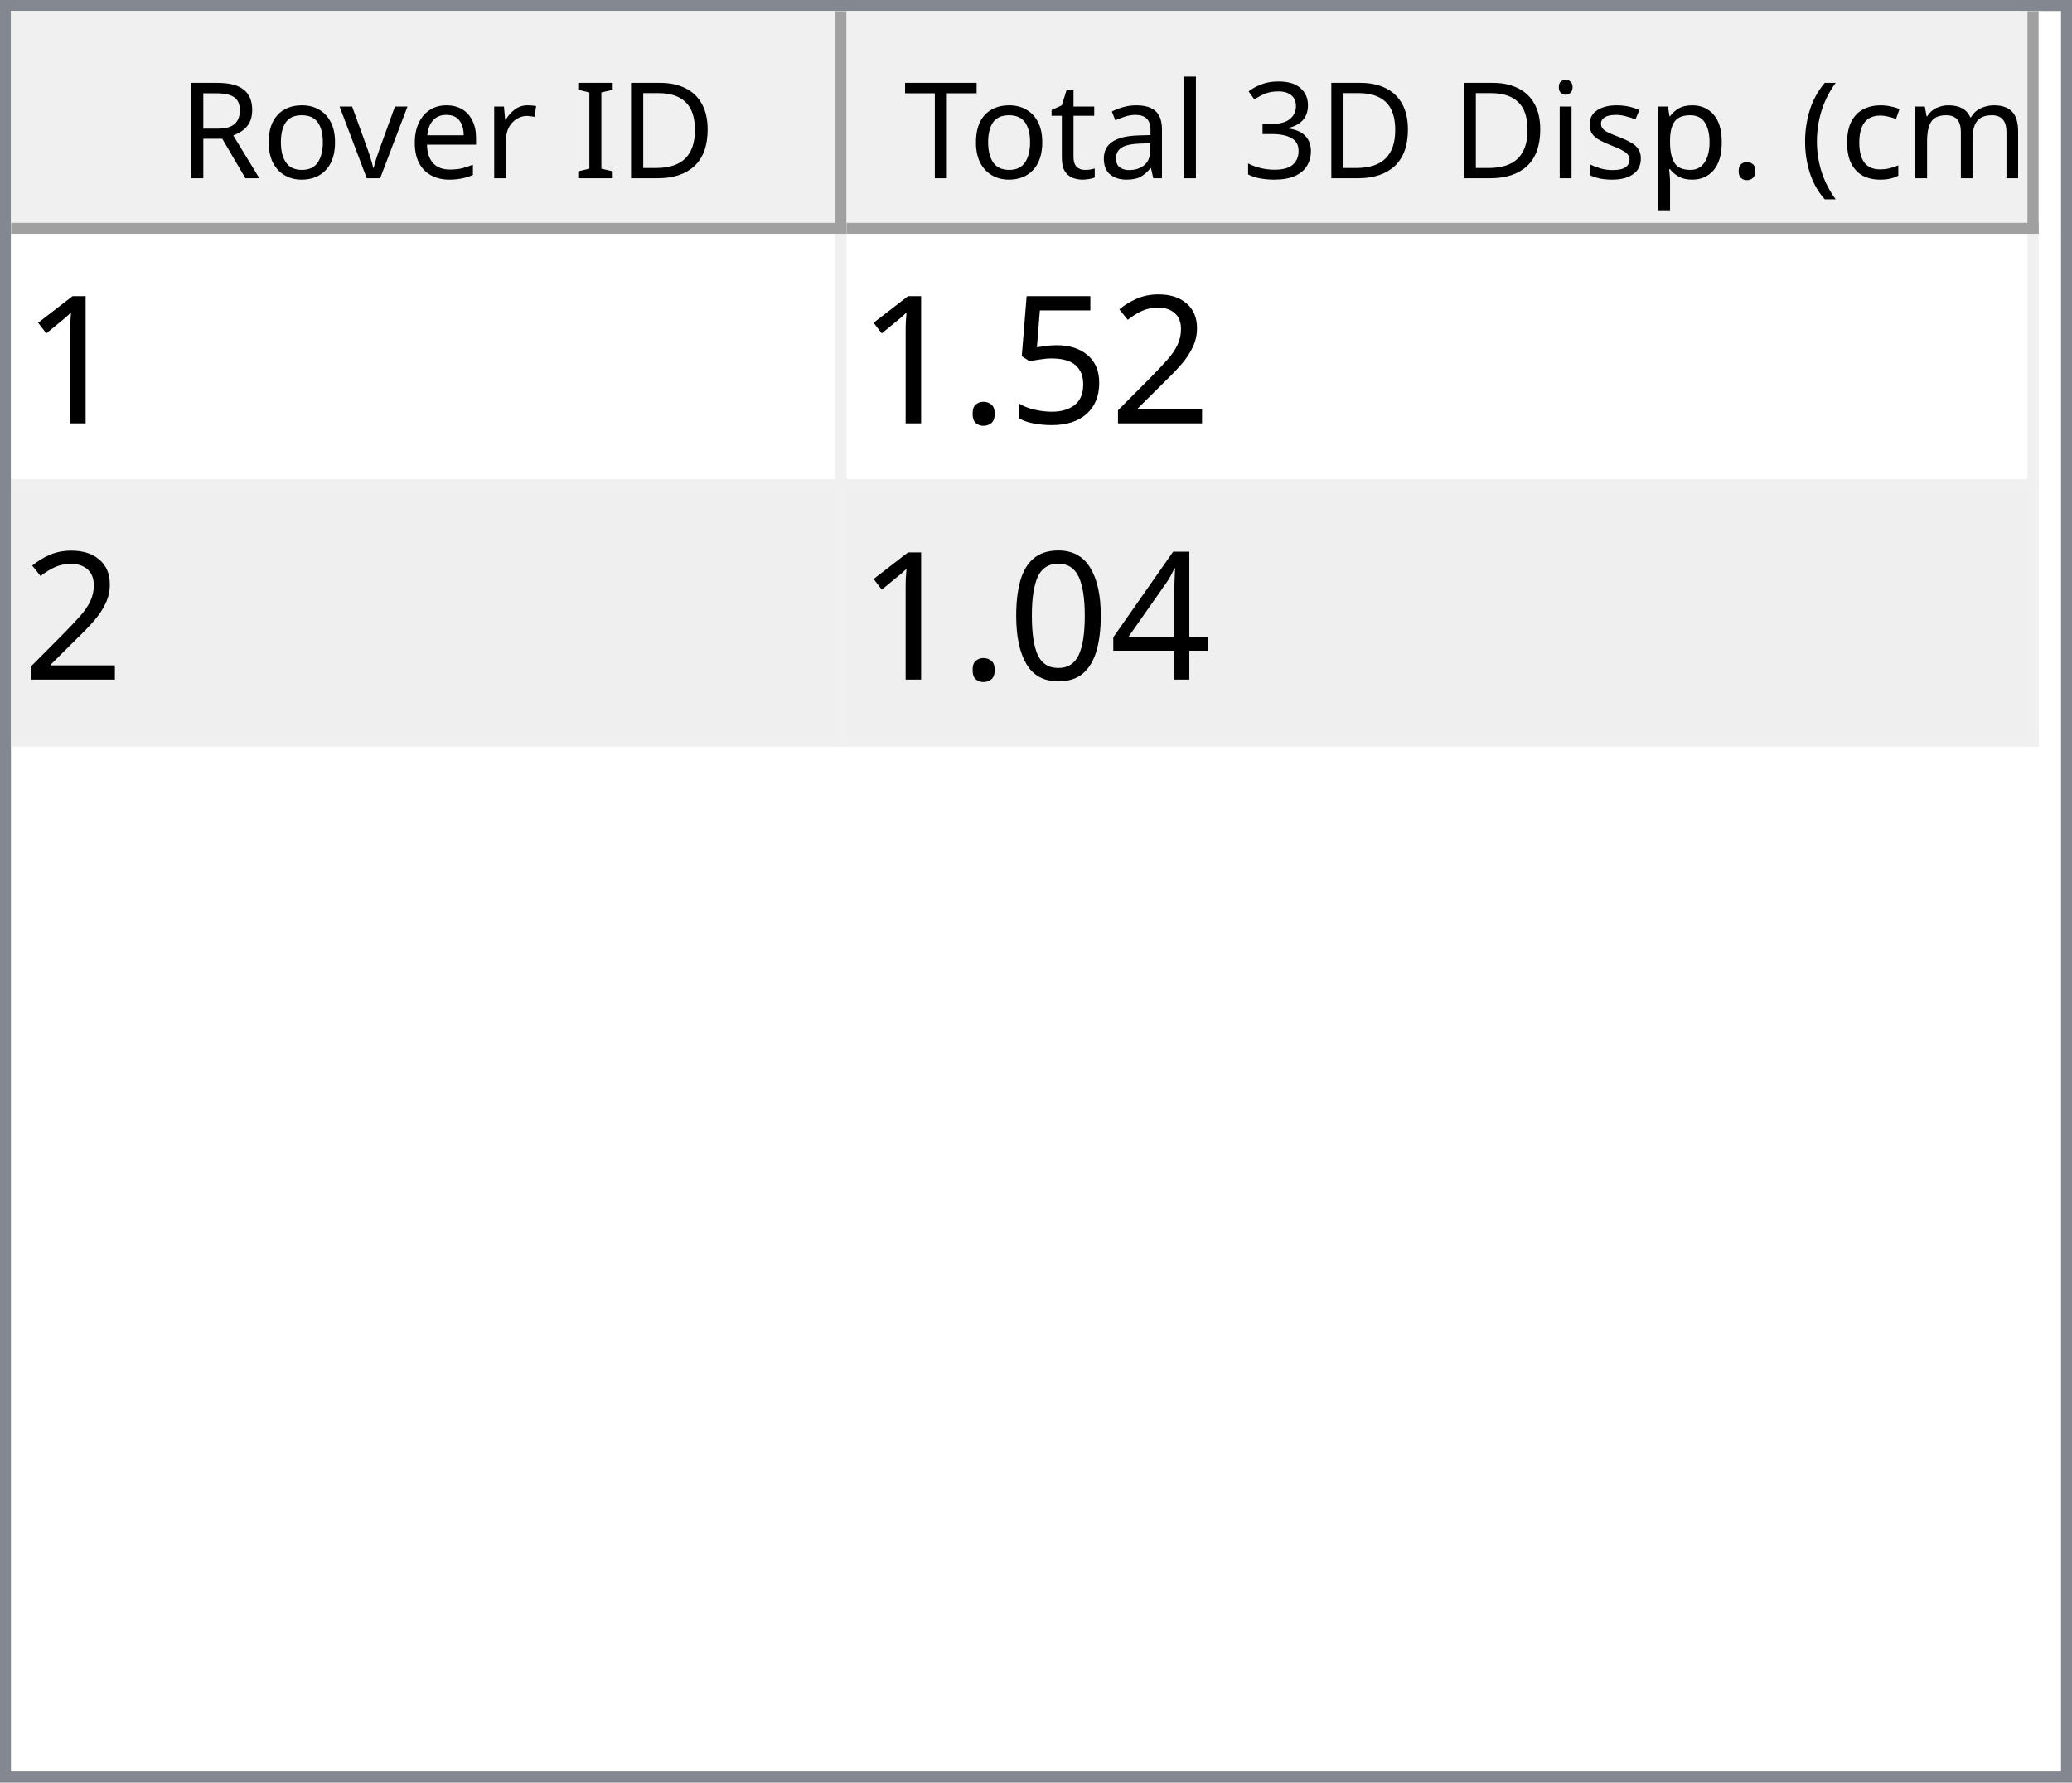
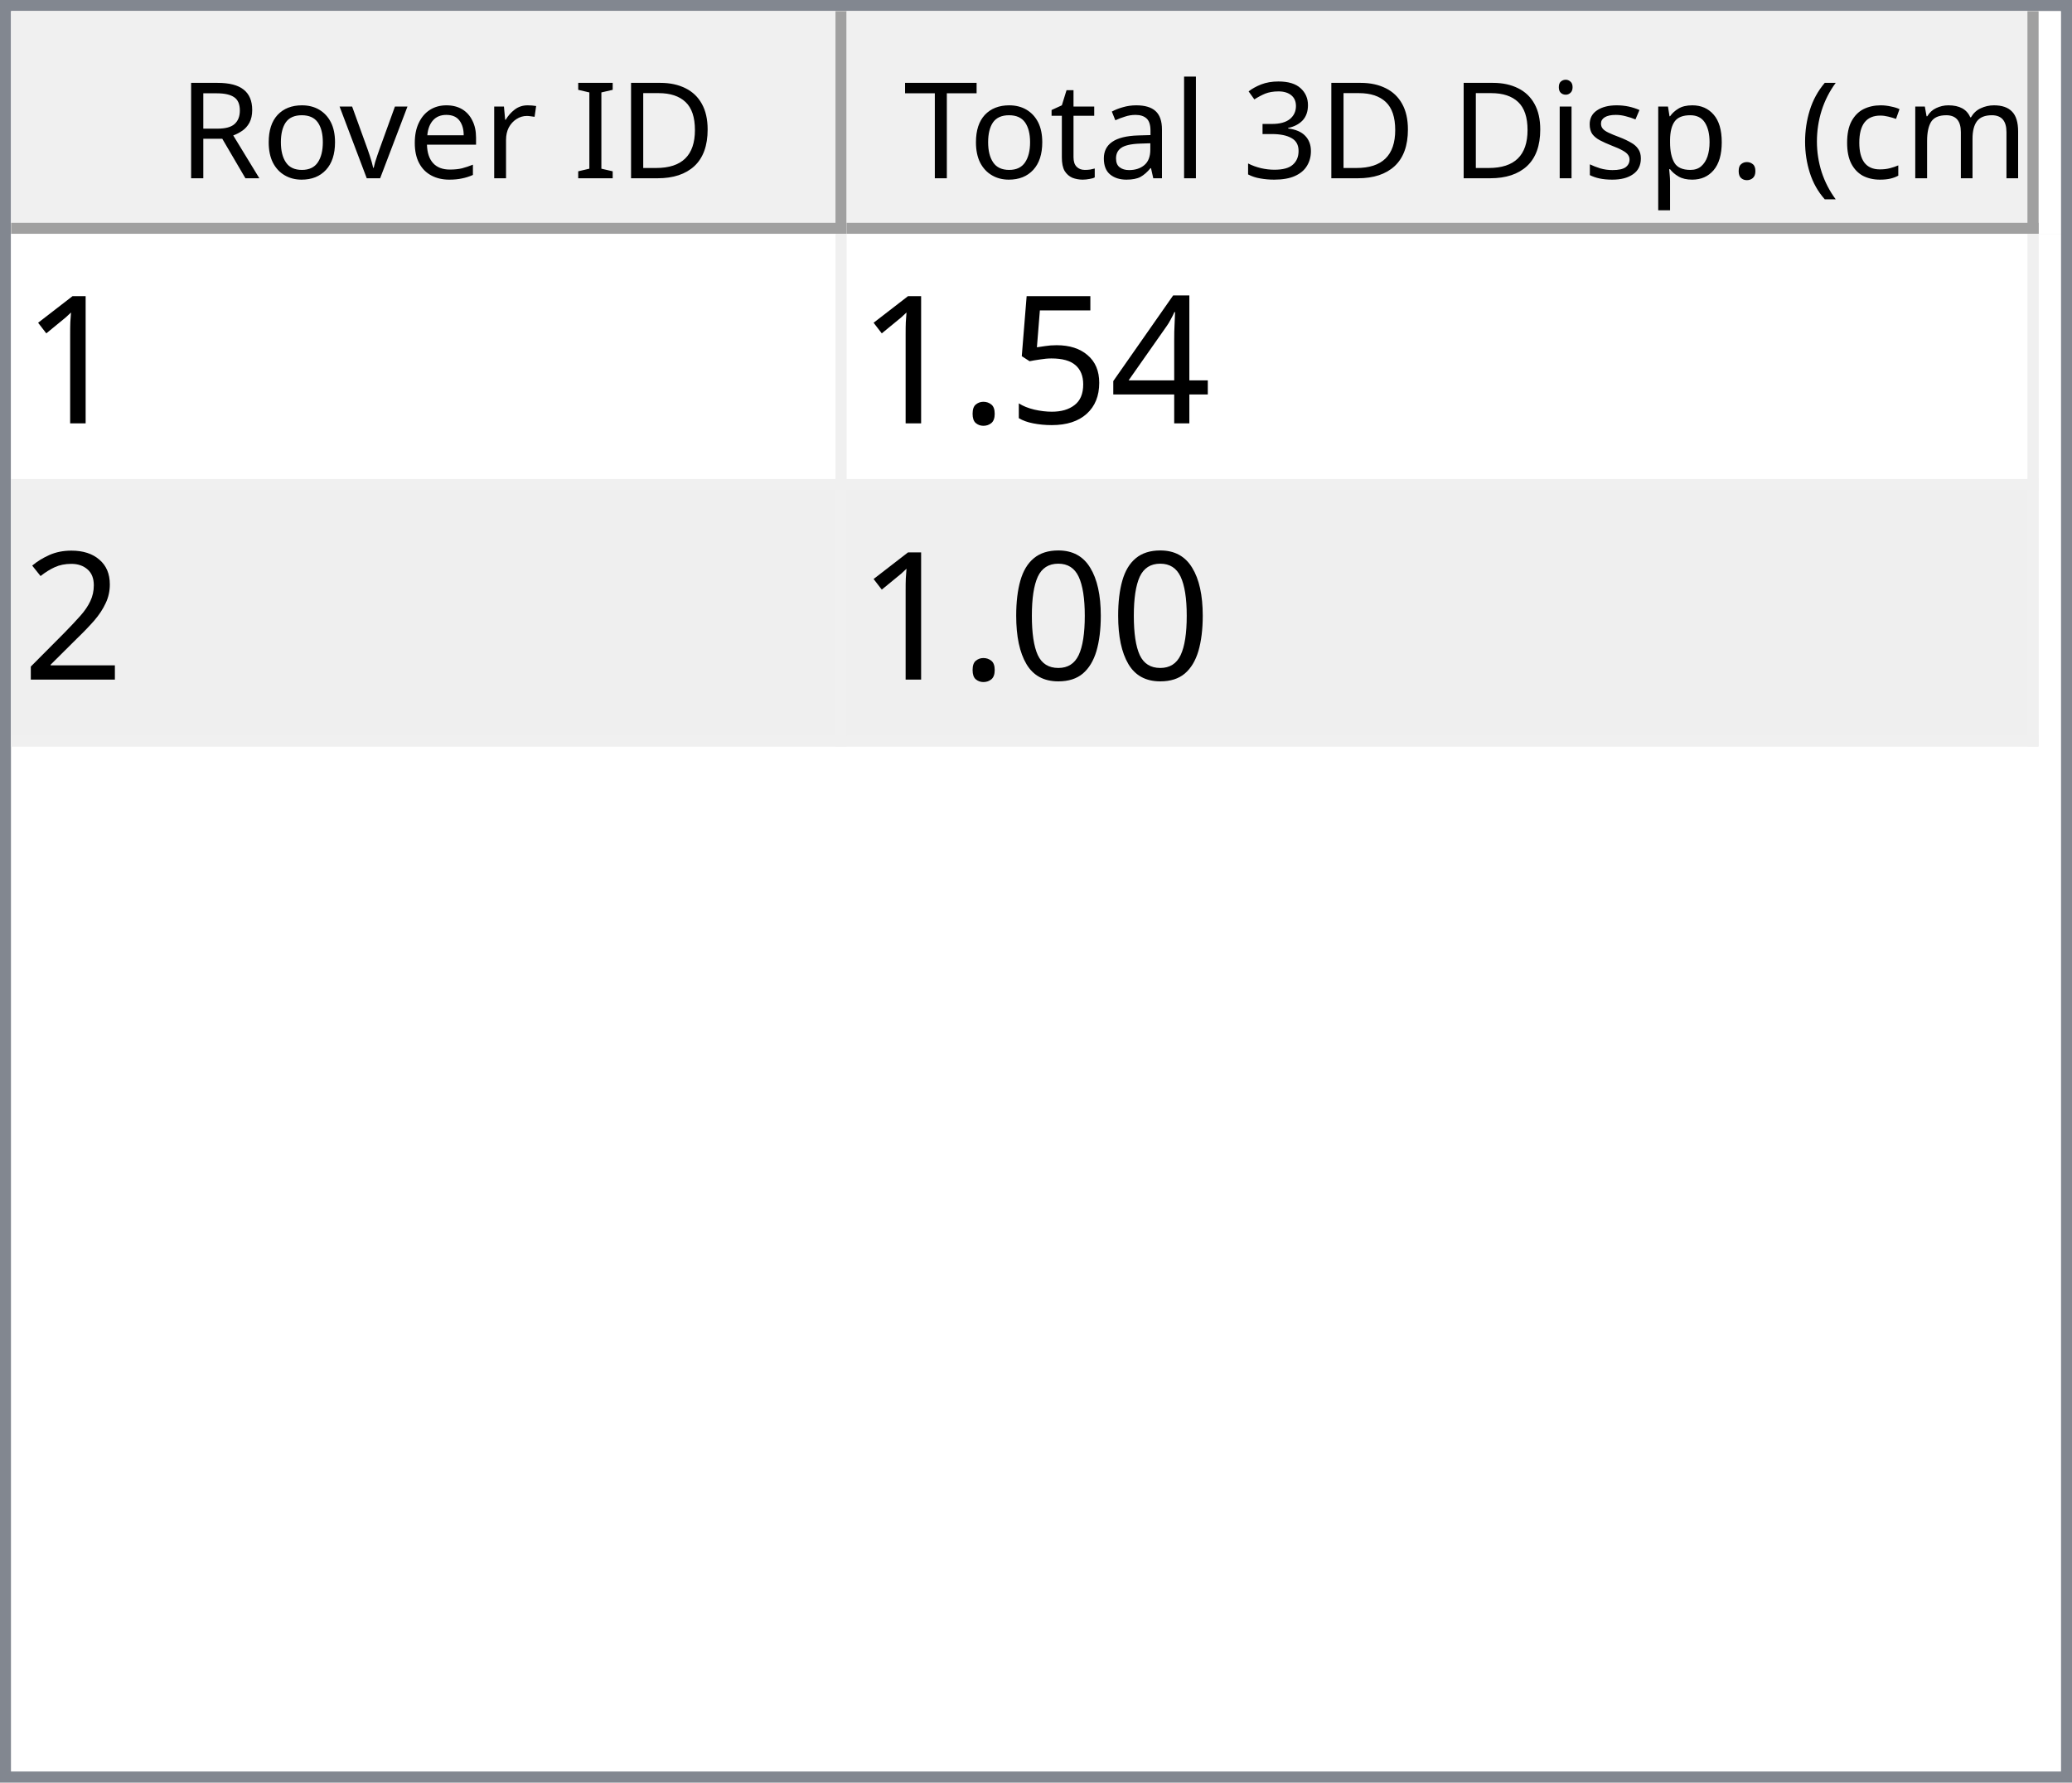
<svg xmlns="http://www.w3.org/2000/svg" style="fill-opacity:1; color-rendering:auto; color-interpolation:auto; text-rendering:auto; stroke:black; stroke-linecap:square; stroke-miterlimit:10; shape-rendering:auto; stroke-opacity:1; fill:black; stroke-dasharray:none; font-weight:normal; stroke-width:1; font-family:'Dialog'; font-style:normal; stroke-linejoin:miter; font-size:12px; stroke-dashoffset:0; image-rendering:auto;" width="186" height="160">
  <defs id="genericDefs" />
  <g>
    <defs id="defs1">
      <clipPath clipPathUnits="userSpaceOnUse" id="clipPath1">
        <path d="M0 0 L186 0 L186 160 L0 160 L0 0 Z" />
      </clipPath>
      <clipPath clipPathUnits="userSpaceOnUse" id="clipPath2">
        <path d="M0 0 L0 160 L186 160 L186 0 Z" />
      </clipPath>
      <clipPath clipPathUnits="userSpaceOnUse" id="clipPath3">
        <path d="M0 0 L0 20 L184 20 L184 0 Z" />
      </clipPath>
      <clipPath clipPathUnits="userSpaceOnUse" id="clipPath4">
        <path d="M0 0 L0 20 L75 20 L75 0 Z" />
      </clipPath>
      <clipPath clipPathUnits="userSpaceOnUse" id="clipPath5">
        <path d="M1 1 L1 19 L74 19 L74 1 Z" />
      </clipPath>
      <clipPath clipPathUnits="userSpaceOnUse" id="clipPath6">
        <path d="M0 0 L0 18 L73 18 L73 0 Z" />
      </clipPath>
      <clipPath clipPathUnits="userSpaceOnUse" id="clipPath7">
        <path d="M-0.5 -0.5 L-0.5 19.5 L74.5 19.5 L74.5 -0.5 Z" />
      </clipPath>
      <clipPath clipPathUnits="userSpaceOnUse" id="clipPath8">
        <path d="M0 0 L0 20 L107 20 L107 0 Z" />
      </clipPath>
      <clipPath clipPathUnits="userSpaceOnUse" id="clipPath9">
        <path d="M1 1 L1 19 L106 19 L106 1 Z" />
      </clipPath>
      <clipPath clipPathUnits="userSpaceOnUse" id="clipPath10">
        <path d="M0 0 L0 18 L105 18 L105 0 Z" />
      </clipPath>
      <clipPath clipPathUnits="userSpaceOnUse" id="clipPath11">
        <path d="M-0.5 -0.5 L-0.5 19.5 L106.5 19.5 L106.5 -0.5 Z" />
      </clipPath>
      <clipPath clipPathUnits="userSpaceOnUse" id="clipPath12">
        <path d="M0 0 L0 138 L184 138 L184 0 Z" />
      </clipPath>
      <clipPath clipPathUnits="userSpaceOnUse" id="clipPath13">
        <path d="M0 0 L0 46 L182 46 L182 0 Z" />
      </clipPath>
      <clipPath clipPathUnits="userSpaceOnUse" id="clipPath14">
        <path d="M-0.5 -0.5 L-0.5 45.5 L181.5 45.5 L181.5 -0.5 Z" />
      </clipPath>
      <clipPath clipPathUnits="userSpaceOnUse" id="clipPath15">
        <path d="M0 0 L0 22 L74 22 L74 0 Z" />
      </clipPath>
      <clipPath clipPathUnits="userSpaceOnUse" id="clipPath16">
        <path d="M0 0 L0 22 L106 22 L106 0 Z" />
      </clipPath>
      <font horiz-adv-x="64.551" id="font1">
        <font-face ascent="107.91" descent="25.098" units-per-em="100" style="font-style:normal; font-family:Segoe UI; font-weight:normal;" />
        <missing-glyph horiz-adv-x="64.551" d="M8.109 0 L8.109 68.266 L56.453 68.266 L56.453 0 L8.109 0 ZM15.328 7.234 L49.219 7.234 L49.219 61.031 L15.328 61.031 L15.328 7.234 Z" />
        <glyph unicode="D" horiz-adv-x="70.117" d="M9.188 0 L9.188 70.016 L28.516 70.016 Q65.531 70.016 65.531 35.891 Q65.531 19.672 55.25 9.836 Q44.969 0 27.734 0 L9.188 0 ZM17.391 62.594 L17.391 7.422 L27.828 7.422 Q41.609 7.422 49.273 14.797 Q56.938 22.172 56.938 35.688 Q56.938 62.594 28.328 62.594 L17.391 62.594 Z" />
        <glyph unicode="I" horiz-adv-x="26.611" d="M17.391 0 L9.188 0 L9.188 70.016 L17.391 70.016 L17.391 0 Z" />
        <glyph unicode=" " horiz-adv-x="27.393" d="" />
        <glyph unicode="r" horiz-adv-x="34.766" d="M34.188 41.891 Q32.078 43.5 28.125 43.5 Q23 43.5 19.555 38.672 Q16.109 33.844 16.109 25.484 L16.109 0 L8.109 0 L8.109 50 L16.109 50 L16.109 39.703 L16.312 39.703 Q18.016 44.969 21.531 47.922 Q25.047 50.875 29.391 50.875 Q32.516 50.875 34.188 50.203 L34.188 41.891 Z" />
        <glyph unicode="e" horiz-adv-x="52.295" d="M48.297 23 L12.984 23 Q13.188 14.656 17.484 10.109 Q21.781 5.562 29.297 5.562 Q37.75 5.562 44.828 11.141 L44.828 3.609 Q38.234 -1.172 27.391 -1.172 Q16.797 -1.172 10.742 5.641 Q4.688 12.453 4.688 24.812 Q4.688 36.469 11.305 43.82 Q17.922 51.172 27.734 51.172 Q37.547 51.172 42.922 44.828 Q48.297 38.484 48.297 27.203 L48.297 23 ZM40.094 29.781 Q40.047 36.719 36.75 40.578 Q33.453 44.438 27.594 44.438 Q21.922 44.438 17.969 40.383 Q14.016 36.328 13.094 29.781 L40.094 29.781 Z" />
        <glyph unicode="v" horiz-adv-x="47.9" d="M47.406 50 L27.484 0 L19.625 0 L0.688 50 L9.469 50 L22.172 13.672 Q23.578 9.672 23.922 6.688 L24.125 6.688 Q24.609 10.453 25.688 13.484 L38.969 50 L47.406 50 Z" />
        <glyph unicode="o" horiz-adv-x="58.594" d="M29 -1.172 Q17.922 -1.172 11.305 5.836 Q4.688 12.844 4.688 24.422 Q4.688 37.016 11.57 44.094 Q18.453 51.172 30.172 51.172 Q41.359 51.172 47.633 44.289 Q53.906 37.406 53.906 25.203 Q53.906 13.234 47.141 6.031 Q40.375 -1.172 29 -1.172 ZM29.594 44.438 Q21.875 44.438 17.383 39.188 Q12.891 33.938 12.891 24.703 Q12.891 15.828 17.43 10.695 Q21.969 5.562 29.594 5.562 Q37.359 5.562 41.531 10.594 Q45.703 15.625 45.703 24.906 Q45.703 34.281 41.531 39.359 Q37.359 44.438 29.594 44.438 Z" />
        <glyph unicode="R" horiz-adv-x="59.814" d="M59.375 0 L49.609 0 L37.891 19.625 Q36.281 22.359 34.766 24.289 Q33.25 26.219 31.664 27.438 Q30.078 28.656 28.25 29.219 Q26.422 29.781 24.125 29.781 L17.391 29.781 L17.391 0 L9.188 0 L9.188 70.016 L30.078 70.016 Q34.672 70.016 38.555 68.867 Q42.438 67.719 45.289 65.375 Q48.141 63.031 49.758 59.547 Q51.375 56.062 51.375 51.375 Q51.375 47.703 50.273 44.656 Q49.172 41.609 47.148 39.211 Q45.125 36.812 42.266 35.133 Q39.406 33.453 35.844 32.516 L35.844 32.328 Q37.594 31.547 38.891 30.547 Q40.188 29.547 41.359 28.18 Q42.531 26.812 43.68 25.078 Q44.828 23.344 46.234 21.047 L59.375 0 ZM17.391 62.594 L17.391 37.203 L28.516 37.203 Q31.594 37.203 34.203 38.133 Q36.812 39.062 38.719 40.797 Q40.625 42.531 41.703 45.047 Q42.781 47.562 42.781 50.688 Q42.781 56.297 39.141 59.445 Q35.5 62.594 28.609 62.594 L17.391 62.594 Z" />
        <glyph unicode=")" horiz-adv-x="30.176" d="M8.297 -15.922 L1.172 -15.922 Q16.406 2.344 16.406 26.812 Q16.406 51.469 1.078 70.016 L8.297 70.016 Q23.531 52.156 23.531 26.703 Q23.531 1.375 8.297 -15.922 Z" />
        <glyph unicode="m" horiz-adv-x="86.133" d="M79.109 0 L71.094 0 L71.094 28.719 Q71.094 37.016 68.531 40.727 Q65.969 44.438 59.906 44.438 Q54.781 44.438 51.195 39.75 Q47.609 35.062 47.609 28.516 L47.609 0 L39.594 0 L39.594 29.688 Q39.594 44.438 28.219 44.438 Q22.953 44.438 19.531 40.016 Q16.109 35.594 16.109 28.516 L16.109 0 L8.109 0 L8.109 50 L16.109 50 L16.109 42.094 L16.312 42.094 Q21.625 51.172 31.844 51.172 Q36.969 51.172 40.773 48.312 Q44.578 45.453 46 40.828 Q51.562 51.172 62.594 51.172 Q79.109 51.172 79.109 30.812 L79.109 0 Z" />
        <glyph unicode="c" horiz-adv-x="46.191" d="M42.188 2.297 Q36.422 -1.172 28.516 -1.172 Q17.828 -1.172 11.258 5.789 Q4.688 12.75 4.688 23.828 Q4.688 36.188 11.766 43.68 Q18.844 51.172 30.672 51.172 Q37.25 51.172 42.281 48.734 L42.281 40.531 Q36.719 44.438 30.375 44.438 Q22.703 44.438 17.797 38.945 Q12.891 33.453 12.891 24.516 Q12.891 15.719 17.508 10.641 Q22.125 5.562 29.891 5.562 Q36.422 5.562 42.188 9.906 L42.188 2.297 Z" />
        <glyph unicode="(" horiz-adv-x="30.176" d="M29.109 -15.922 L21.969 -15.922 Q6.844 1.375 6.844 26.703 Q6.844 52.156 21.969 70.016 L29.203 70.016 Q13.875 51.469 13.875 26.812 Q13.875 2.344 29.109 -15.922 Z" />
        <glyph unicode="." horiz-adv-x="21.68" d="M10.891 -1.078 Q8.641 -1.078 7.055 0.539 Q5.469 2.156 5.469 4.391 Q5.469 6.641 7.055 8.273 Q8.641 9.906 10.891 9.906 Q13.188 9.906 14.797 8.273 Q16.406 6.641 16.406 4.391 Q16.406 2.156 14.797 0.539 Q13.188 -1.078 10.891 -1.078 Z" />
        <glyph unicode="p" horiz-adv-x="58.789" d="M16.312 7.234 L16.109 7.234 L16.109 -23 L8.109 -23 L8.109 50 L16.109 50 L16.109 41.219 L16.312 41.219 Q22.219 51.172 33.594 51.172 Q43.266 51.172 48.688 44.461 Q54.109 37.75 54.109 26.469 Q54.109 13.922 48 6.375 Q41.891 -1.172 31.297 -1.172 Q21.578 -1.172 16.312 7.234 ZM16.109 27.391 L16.109 20.406 Q16.109 14.203 20.141 9.883 Q24.172 5.562 30.375 5.562 Q37.641 5.562 41.773 11.133 Q45.906 16.703 45.906 26.609 Q45.906 34.969 42.047 39.703 Q38.188 44.438 31.594 44.438 Q24.609 44.438 20.359 39.578 Q16.109 34.719 16.109 27.391 Z" />
        <glyph unicode="s" horiz-adv-x="42.432" d="M5.078 1.812 L5.078 10.406 Q11.625 5.562 19.484 5.562 Q30.031 5.562 30.031 12.594 Q30.031 14.594 29.125 15.992 Q28.219 17.391 26.68 18.461 Q25.141 19.531 23.07 20.383 Q21 21.234 18.609 22.172 Q15.281 23.484 12.766 24.828 Q10.25 26.172 8.57 27.859 Q6.891 29.547 6.031 31.695 Q5.172 33.844 5.172 36.719 Q5.172 40.234 6.789 42.945 Q8.406 45.656 11.086 47.484 Q13.766 49.312 17.211 50.242 Q20.656 51.172 24.312 51.172 Q30.812 51.172 35.938 48.922 L35.938 40.828 Q30.422 44.438 23.25 44.438 Q21 44.438 19.195 43.922 Q17.391 43.406 16.094 42.477 Q14.797 41.547 14.086 40.258 Q13.375 38.969 13.375 37.406 Q13.375 35.453 14.086 34.133 Q14.797 32.812 16.164 31.789 Q17.531 30.766 19.484 29.938 Q21.438 29.109 23.922 28.125 Q27.25 26.859 29.883 25.516 Q32.516 24.172 34.375 22.484 Q36.234 20.797 37.234 18.602 Q38.234 16.406 38.234 13.375 Q38.234 9.672 36.602 6.938 Q34.969 4.203 32.234 2.398 Q29.5 0.594 25.93 -0.289 Q22.359 -1.172 18.453 -1.172 Q10.75 -1.172 5.078 1.812 Z" />
        <glyph unicode="i" horiz-adv-x="24.219" d="M12.203 62.703 Q10.062 62.703 8.547 64.164 Q7.031 65.625 7.031 67.875 Q7.031 70.125 8.547 71.609 Q10.062 73.094 12.203 73.094 Q14.406 73.094 15.945 71.609 Q17.484 70.125 17.484 67.875 Q17.484 65.719 15.945 64.211 Q14.406 62.703 12.203 62.703 ZM16.109 0 L8.109 0 L8.109 50 L16.109 50 L16.109 0 Z" />
        <glyph unicode="3" horiz-adv-x="53.906" d="M46.531 19.828 Q46.531 15.094 44.75 11.211 Q42.969 7.328 39.719 4.57 Q36.469 1.812 31.93 0.297 Q27.391 -1.219 21.922 -1.219 Q11.922 -1.219 6 2.594 L6 11.188 Q13.094 5.609 22.219 5.609 Q25.875 5.609 28.828 6.539 Q31.781 7.469 33.906 9.227 Q36.031 10.984 37.18 13.477 Q38.328 15.969 38.328 19.094 Q38.328 32.812 18.797 32.812 L12.984 32.812 L12.984 39.594 L18.5 39.594 Q35.797 39.594 35.797 52.484 Q35.797 64.406 22.609 64.406 Q15.188 64.406 8.688 59.422 L8.688 67.188 Q15.375 71.188 24.609 71.188 Q29 71.188 32.57 69.969 Q36.141 68.75 38.68 66.555 Q41.219 64.359 42.609 61.281 Q44 58.203 44 54.5 Q44 40.672 30.031 36.719 L30.031 36.531 Q33.594 36.141 36.625 34.797 Q39.656 33.453 41.852 31.305 Q44.047 29.156 45.289 26.25 Q46.531 23.344 46.531 19.828 Z" />
        <glyph unicode="l" horiz-adv-x="24.219" d="M16.109 0 L8.109 0 L8.109 74.031 L16.109 74.031 L16.109 0 Z" />
        <glyph unicode="a" horiz-adv-x="50.879" d="M43.891 0 L35.891 0 L35.891 7.812 L35.688 7.812 Q30.469 -1.172 20.312 -1.172 Q12.844 -1.172 8.617 2.781 Q4.391 6.734 4.391 13.281 Q4.391 27.297 20.906 29.594 L35.891 31.688 Q35.891 44.438 25.594 44.438 Q16.547 44.438 9.281 38.281 L9.281 46.484 Q16.656 51.172 26.266 51.172 Q43.891 51.172 43.891 32.516 L43.891 0 ZM35.891 25.297 L23.828 23.641 Q18.266 22.859 15.43 20.875 Q12.594 18.891 12.594 13.875 Q12.594 10.203 15.211 7.883 Q17.828 5.562 22.172 5.562 Q28.125 5.562 32.008 9.742 Q35.891 13.922 35.891 20.312 L35.891 25.297 Z" />
        <glyph unicode="t" horiz-adv-x="33.887" d="M31.297 0.484 Q28.469 -1.078 23.828 -1.078 Q10.688 -1.078 10.688 13.578 L10.688 43.172 L2.094 43.172 L2.094 50 L10.688 50 L10.688 62.203 L18.703 64.797 L18.703 50 L31.297 50 L31.297 43.172 L18.703 43.172 L18.703 14.984 Q18.703 9.969 20.414 7.82 Q22.125 5.672 26.078 5.672 Q29.109 5.672 31.297 7.328 L31.297 0.484 Z" />
        <glyph unicode="T" horiz-adv-x="52.393" d="M50.594 62.594 L30.375 62.594 L30.375 0 L22.172 0 L22.172 62.594 L2 62.594 L2 70.016 L50.594 70.016 L50.594 62.594 Z" />
      </font>
      <font horiz-adv-x="75.0" id="font2">
        <font-face ascent="100.537" descent="21.973" units-per-em="100" style="font-style:normal; font-family:sans-serif; font-weight:normal;" />
        <missing-glyph horiz-adv-x="75.0" d="M12.5 0 L12.5 62.5 L62.5 62.5 L62.5 0 L12.5 0 ZM14.062 1.562 L60.938 1.562 L60.938 60.938 L14.062 60.938 L14.062 1.562 Z" />
        <glyph unicode="1" horiz-adv-x="55.615" d="M37.25 0 L28.469 0 L28.469 56 Q25.297 52.984 20.141 49.953 Q14.984 46.922 10.891 45.406 L10.891 53.906 Q18.266 57.375 23.781 62.305 Q29.297 67.234 31.594 71.875 L37.25 71.875 L37.25 0 Z" />
-         <glyph unicode="2" horiz-adv-x="55.615" d="M50.344 8.453 L50.344 0 L3.031 0 Q2.938 3.172 4.047 6.109 Q5.859 10.938 9.836 15.625 Q13.812 20.312 21.344 26.469 Q33.016 36.031 37.117 41.625 Q41.219 47.219 41.219 52.203 Q41.219 57.422 37.477 61.008 Q33.734 64.594 27.734 64.594 Q21.391 64.594 17.578 60.789 Q13.766 56.984 13.719 50.25 L4.688 51.172 Q5.609 61.281 11.664 66.578 Q17.719 71.875 27.938 71.875 Q38.234 71.875 44.242 66.164 Q50.25 60.453 50.25 52 Q50.25 47.703 48.492 43.555 Q46.734 39.406 42.656 34.812 Q38.578 30.219 29.109 22.219 Q21.188 15.578 18.945 13.211 Q16.703 10.844 15.234 8.453 L50.344 8.453 Z" />
+         <glyph unicode="4" horiz-adv-x="55.615" d="M32.328 0 L32.328 17.141 L1.266 17.141 L1.266 25.203 L33.938 71.578 L41.109 71.578 L41.109 25.203 L50.781 25.203 L50.781 17.141 L41.109 17.141 L41.109 0 L32.328 0 ZM32.328 25.203 L32.328 57.469 L9.906 25.203 L32.328 25.203 Z" />
        <glyph unicode="5" horiz-adv-x="55.615" d="M4.156 18.75 L13.375 19.531 Q14.406 12.797 18.141 9.398 Q21.875 6 27.156 6 Q33.5 6 37.891 10.789 Q42.281 15.578 42.281 23.484 Q42.281 31 38.062 35.352 Q33.844 39.703 27 39.703 Q22.75 39.703 19.336 37.773 Q15.922 35.844 13.969 32.766 L5.719 33.844 L12.641 70.609 L48.25 70.609 L48.25 62.203 L19.672 62.203 L15.828 42.969 Q22.266 47.469 29.344 47.469 Q38.719 47.469 45.164 40.969 Q51.609 34.469 51.609 24.266 Q51.609 14.547 45.953 7.469 Q39.062 -1.219 27.156 -1.219 Q17.391 -1.219 11.211 4.25 Q5.031 9.719 4.156 18.75 Z" />
        <glyph unicode="." horiz-adv-x="27.783" d="M9.078 0 L9.078 10.016 L19.094 10.016 L19.094 0 L9.078 0 Z" />
-         <glyph unicode="4" horiz-adv-x="55.615" d="M32.328 0 L32.328 17.141 L1.266 17.141 L1.266 25.203 L33.938 71.578 L41.109 71.578 L41.109 25.203 L50.781 25.203 L50.781 17.141 L41.109 17.141 L41.109 0 L32.328 0 ZM32.328 25.203 L32.328 57.469 L9.906 25.203 L32.328 25.203 Z" />
+         <glyph unicode="2" horiz-adv-x="55.615" d="M50.344 8.453 L50.344 0 L3.031 0 Q2.938 3.172 4.047 6.109 Q5.859 10.938 9.836 15.625 Q13.812 20.312 21.344 26.469 Q33.016 36.031 37.117 41.625 Q41.219 47.219 41.219 52.203 Q41.219 57.422 37.477 61.008 Q33.734 64.594 27.734 64.594 Q21.391 64.594 17.578 60.789 Q13.766 56.984 13.719 50.25 L4.688 51.172 Q5.609 61.281 11.664 66.578 Q17.719 71.875 27.938 71.875 Q38.234 71.875 44.242 66.164 Q50.25 60.453 50.25 52 Q50.25 47.703 48.492 43.555 Q46.734 39.406 42.656 34.812 Q38.578 30.219 29.109 22.219 Q21.188 15.578 18.945 13.211 Q16.703 10.844 15.234 8.453 L50.344 8.453 Z" />
        <glyph unicode="0" horiz-adv-x="55.615" d="M4.156 35.297 Q4.156 48 6.766 55.742 Q9.375 63.484 14.523 67.68 Q19.672 71.875 27.484 71.875 Q33.25 71.875 37.594 69.555 Q41.938 67.234 44.773 62.867 Q47.609 58.5 49.219 52.227 Q50.828 45.953 50.828 35.297 Q50.828 22.703 48.242 14.969 Q45.656 7.234 40.508 3.008 Q35.359 -1.219 27.484 -1.219 Q17.141 -1.219 11.234 6.203 Q4.156 15.141 4.156 35.297 ZM13.188 35.297 Q13.188 17.672 17.312 11.836 Q21.438 6 27.484 6 Q33.547 6 37.672 11.859 Q41.797 17.719 41.797 35.297 Q41.797 52.984 37.672 58.789 Q33.547 64.594 27.391 64.594 Q21.344 64.594 17.719 59.469 Q13.188 52.938 13.188 35.297 Z" />
      </font>
    </defs>
    <g style="fill:white; stroke:white;">
      <rect x="0" y="0" width="186" style="clip-path:url(#clipPath1); stroke:none;" height="160" />
    </g>
    <g style="fill:white; text-rendering:optimizeSpeed; color-rendering:optimizeSpeed; image-rendering:optimizeSpeed; shape-rendering:crispEdges; stroke:white; color-interpolation:sRGB;">
      <rect x="0" width="186" height="160" y="0" style="stroke:none;" />
      <path style="stroke:none;" d="M0 160 L186 160 L186 0 L0 0 Z" />
    </g>
    <g style="fill:rgb(240,240,240); font-family:'Segoe UI'; stroke:rgb(240,240,240);">
      <rect x="0" y="0" width="186" style="clip-path:url(#clipPath2); stroke:none;" height="160" />
    </g>
    <g style="fill:rgb(130,135,144); font-family:'Segoe UI'; stroke:rgb(130,135,144);">
      <path d="M0 0 L186 0 L186 160 L0 160 L0 0 ZM1 1 L185 1 L185 159 L1 159 L1 1 Z" style="fill-rule:evenodd; clip-path:url(#clipPath2); stroke:none;" />
    </g>
    <g style="fill:white; font-family:'Segoe UI'; stroke:white;" transform="translate(1,1)">
      <rect x="0" y="0" width="184" style="clip-path:url(#clipPath3); stroke:none;" height="20" />
    </g>
    <g style="fill:rgb(240,240,240); font-family:'Segoe UI'; stroke:rgb(240,240,240);" transform="translate(1,1)">
      <rect x="0" y="0" width="75" style="clip-path:url(#clipPath4); stroke:none;" height="20" />
    </g>
    <g style="font-family:'Segoe UI';" transform="translate(2,2)">
      <text x="14" xml:space="preserve" y="14" style="clip-path:url(#clipPath6); stroke:none;">Rover ID</text>
    </g>
    <g style="fill:rgb(160,160,160); font-family:'Segoe UI'; stroke:rgb(160,160,160); stroke-linejoin:bevel;" transform="translate(1.5,1.5)">
      <line x1="74" x2="74" y1="0" style="fill:none; clip-path:url(#clipPath7);" y2="19" />
    </g>
    <g style="fill:rgb(160,160,160); font-family:'Segoe UI'; stroke:rgb(160,160,160); stroke-linejoin:bevel;" transform="matrix(1,0,0,1,1,1) translate(0.5,0.5)">
      <line x1="0" x2="74" y1="19" style="fill:none; clip-path:url(#clipPath7);" y2="19" />
    </g>
    <g style="fill:rgb(240,240,240); font-family:'Segoe UI'; stroke:rgb(240,240,240);" transform="translate(76,1)">
      <rect x="0" y="0" width="107" style="clip-path:url(#clipPath8); stroke:none;" height="20" />
    </g>
    <g style="font-family:'Segoe UI';" transform="translate(77,2)">
      <text x="1" xml:space="preserve" y="14" style="clip-path:url(#clipPath10); stroke:none;"> Total 3D Disp. (cm)</text>
    </g>
    <g style="fill:rgb(160,160,160); font-family:'Segoe UI'; stroke:rgb(160,160,160); stroke-linejoin:bevel;" transform="translate(76.5,1.5)">
      <line x1="106" x2="106" y1="0" style="fill:none; clip-path:url(#clipPath11);" y2="19" />
    </g>
    <g style="fill:rgb(160,160,160); font-family:'Segoe UI'; stroke:rgb(160,160,160); stroke-linejoin:bevel;" transform="matrix(1,0,0,1,76,1) translate(0.5,0.5)">
      <line x1="0" x2="106" y1="19" style="fill:none; clip-path:url(#clipPath11);" y2="19" />
    </g>
    <g style="fill:white; font-family:'Segoe UI'; stroke:white;" transform="translate(1,21)">
      <rect x="0" y="0" width="184" style="clip-path:url(#clipPath12); stroke:none;" height="138" />
    </g>
    <g style="fill:rgb(240,240,240); font-size:16px; font-family:sans-serif; stroke:rgb(240,240,240);" transform="translate(1,21)">
      <rect x="0" y="0" width="182" style="clip-path:url(#clipPath13); stroke:none;" height="46" />
      <line transform="translate(0.5,0.5)" x1="0" x2="181" y1="22" style="clip-path:url(#clipPath14); fill:none; stroke-linejoin:bevel;" y2="22" />
    </g>
    <g transform="matrix(1,0,0,1,1,21) translate(0.5,0.5)" style="fill:rgb(240,240,240); font-size:16px; font-family:sans-serif; stroke:rgb(240,240,240); stroke-linejoin:bevel;">
      <line x1="0" x2="181" y1="45" style="fill:none; clip-path:url(#clipPath14);" y2="45" />
    </g>
    <g transform="matrix(1,0,0,1,1,21) translate(0.5,0.5)" style="fill:rgb(240,240,240); font-size:16px; font-family:sans-serif; stroke:rgb(240,240,240); stroke-linejoin:bevel;">
      <line x1="74" x2="74" y1="0" style="fill:none; clip-path:url(#clipPath14);" y2="45" />
    </g>
    <g transform="matrix(1,0,0,1,1,21) translate(0.5,0.5)" style="fill:rgb(240,240,240); font-size:16px; font-family:sans-serif; stroke:rgb(240,240,240); stroke-linejoin:bevel;">
      <line x1="181" x2="181" y1="0" style="fill:none; clip-path:url(#clipPath14);" y2="45" />
    </g>
    <g style="fill:white; font-size:16px; font-family:sans-serif; stroke:white;" transform="matrix(1,0,0,1,1,21)">
      <rect x="0" y="0" width="74" style="clip-path:url(#clipPath15); stroke:none;" height="22" />
      <text x="1" y="17" style="fill:black; clip-path:url(#clipPath15); stroke:none;" xml:space="preserve">1</text>
    </g>
    <g style="fill:white; font-size:16px; font-family:sans-serif; stroke:white;" transform="matrix(1,0,0,1,1,21) translate(75,0)">
      <rect x="0" y="0" width="106" style="clip-path:url(#clipPath16); stroke:none;" height="22" />
-       <text x="1" y="17" style="fill:black; clip-path:url(#clipPath16); stroke:none;" xml:space="preserve">1.52</text>
+       <text x="1" y="17" style="fill:black; clip-path:url(#clipPath16); stroke:none;" xml:space="preserve">1.54</text>
    </g>
    <g style="fill:rgb(239,239,239); font-size:16px; font-family:sans-serif; stroke:rgb(239,239,239);" transform="matrix(1,0,0,1,1,21) translate(0,23)">
      <rect x="0" y="0" width="74" style="clip-path:url(#clipPath15); stroke:none;" height="22" />
      <text x="1" y="17" style="fill:black; clip-path:url(#clipPath15); stroke:none;" xml:space="preserve">2</text>
    </g>
    <g style="fill:rgb(239,239,239); font-size:16px; font-family:sans-serif; stroke:rgb(239,239,239);" transform="matrix(1,0,0,1,1,21) translate(75,23)">
      <rect x="0" y="0" width="106" style="clip-path:url(#clipPath16); stroke:none;" height="22" />
-       <text x="1" y="17" style="fill:black; clip-path:url(#clipPath16); stroke:none;" xml:space="preserve">1.04</text>
+       <text x="1" y="17" style="fill:black; clip-path:url(#clipPath16); stroke:none;" xml:space="preserve">1.00</text>
    </g>
  </g>
</svg>
